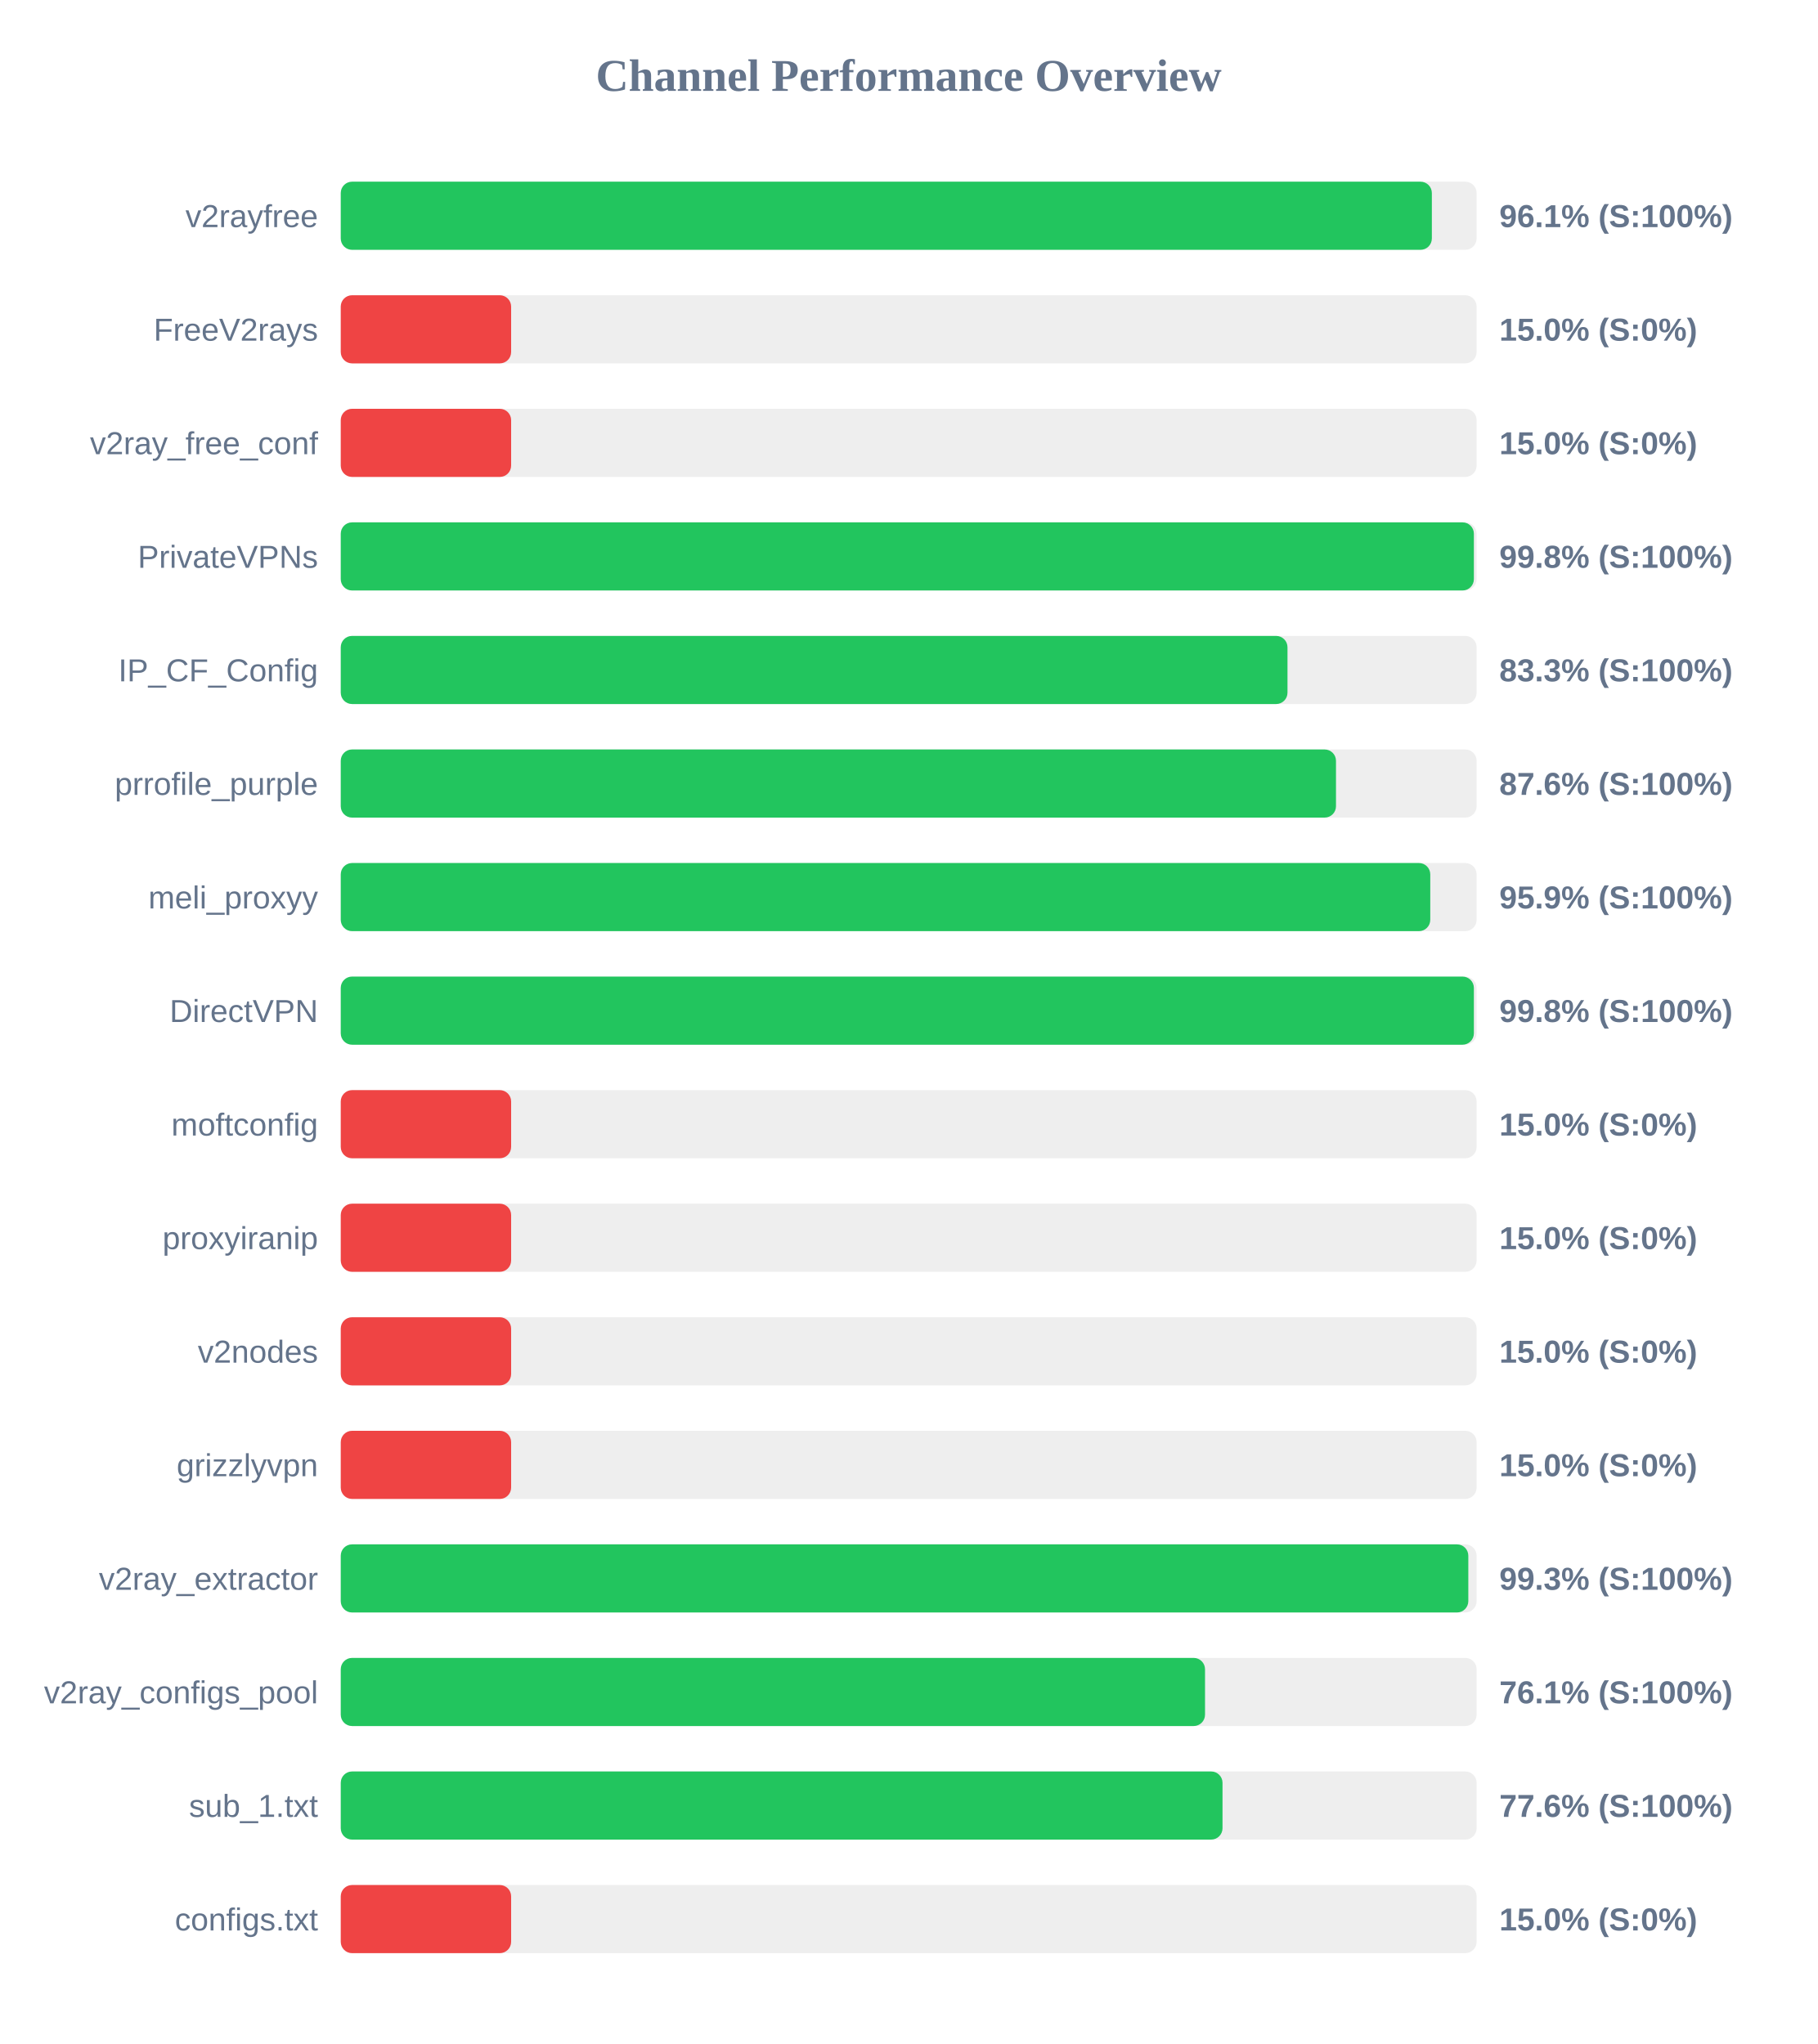
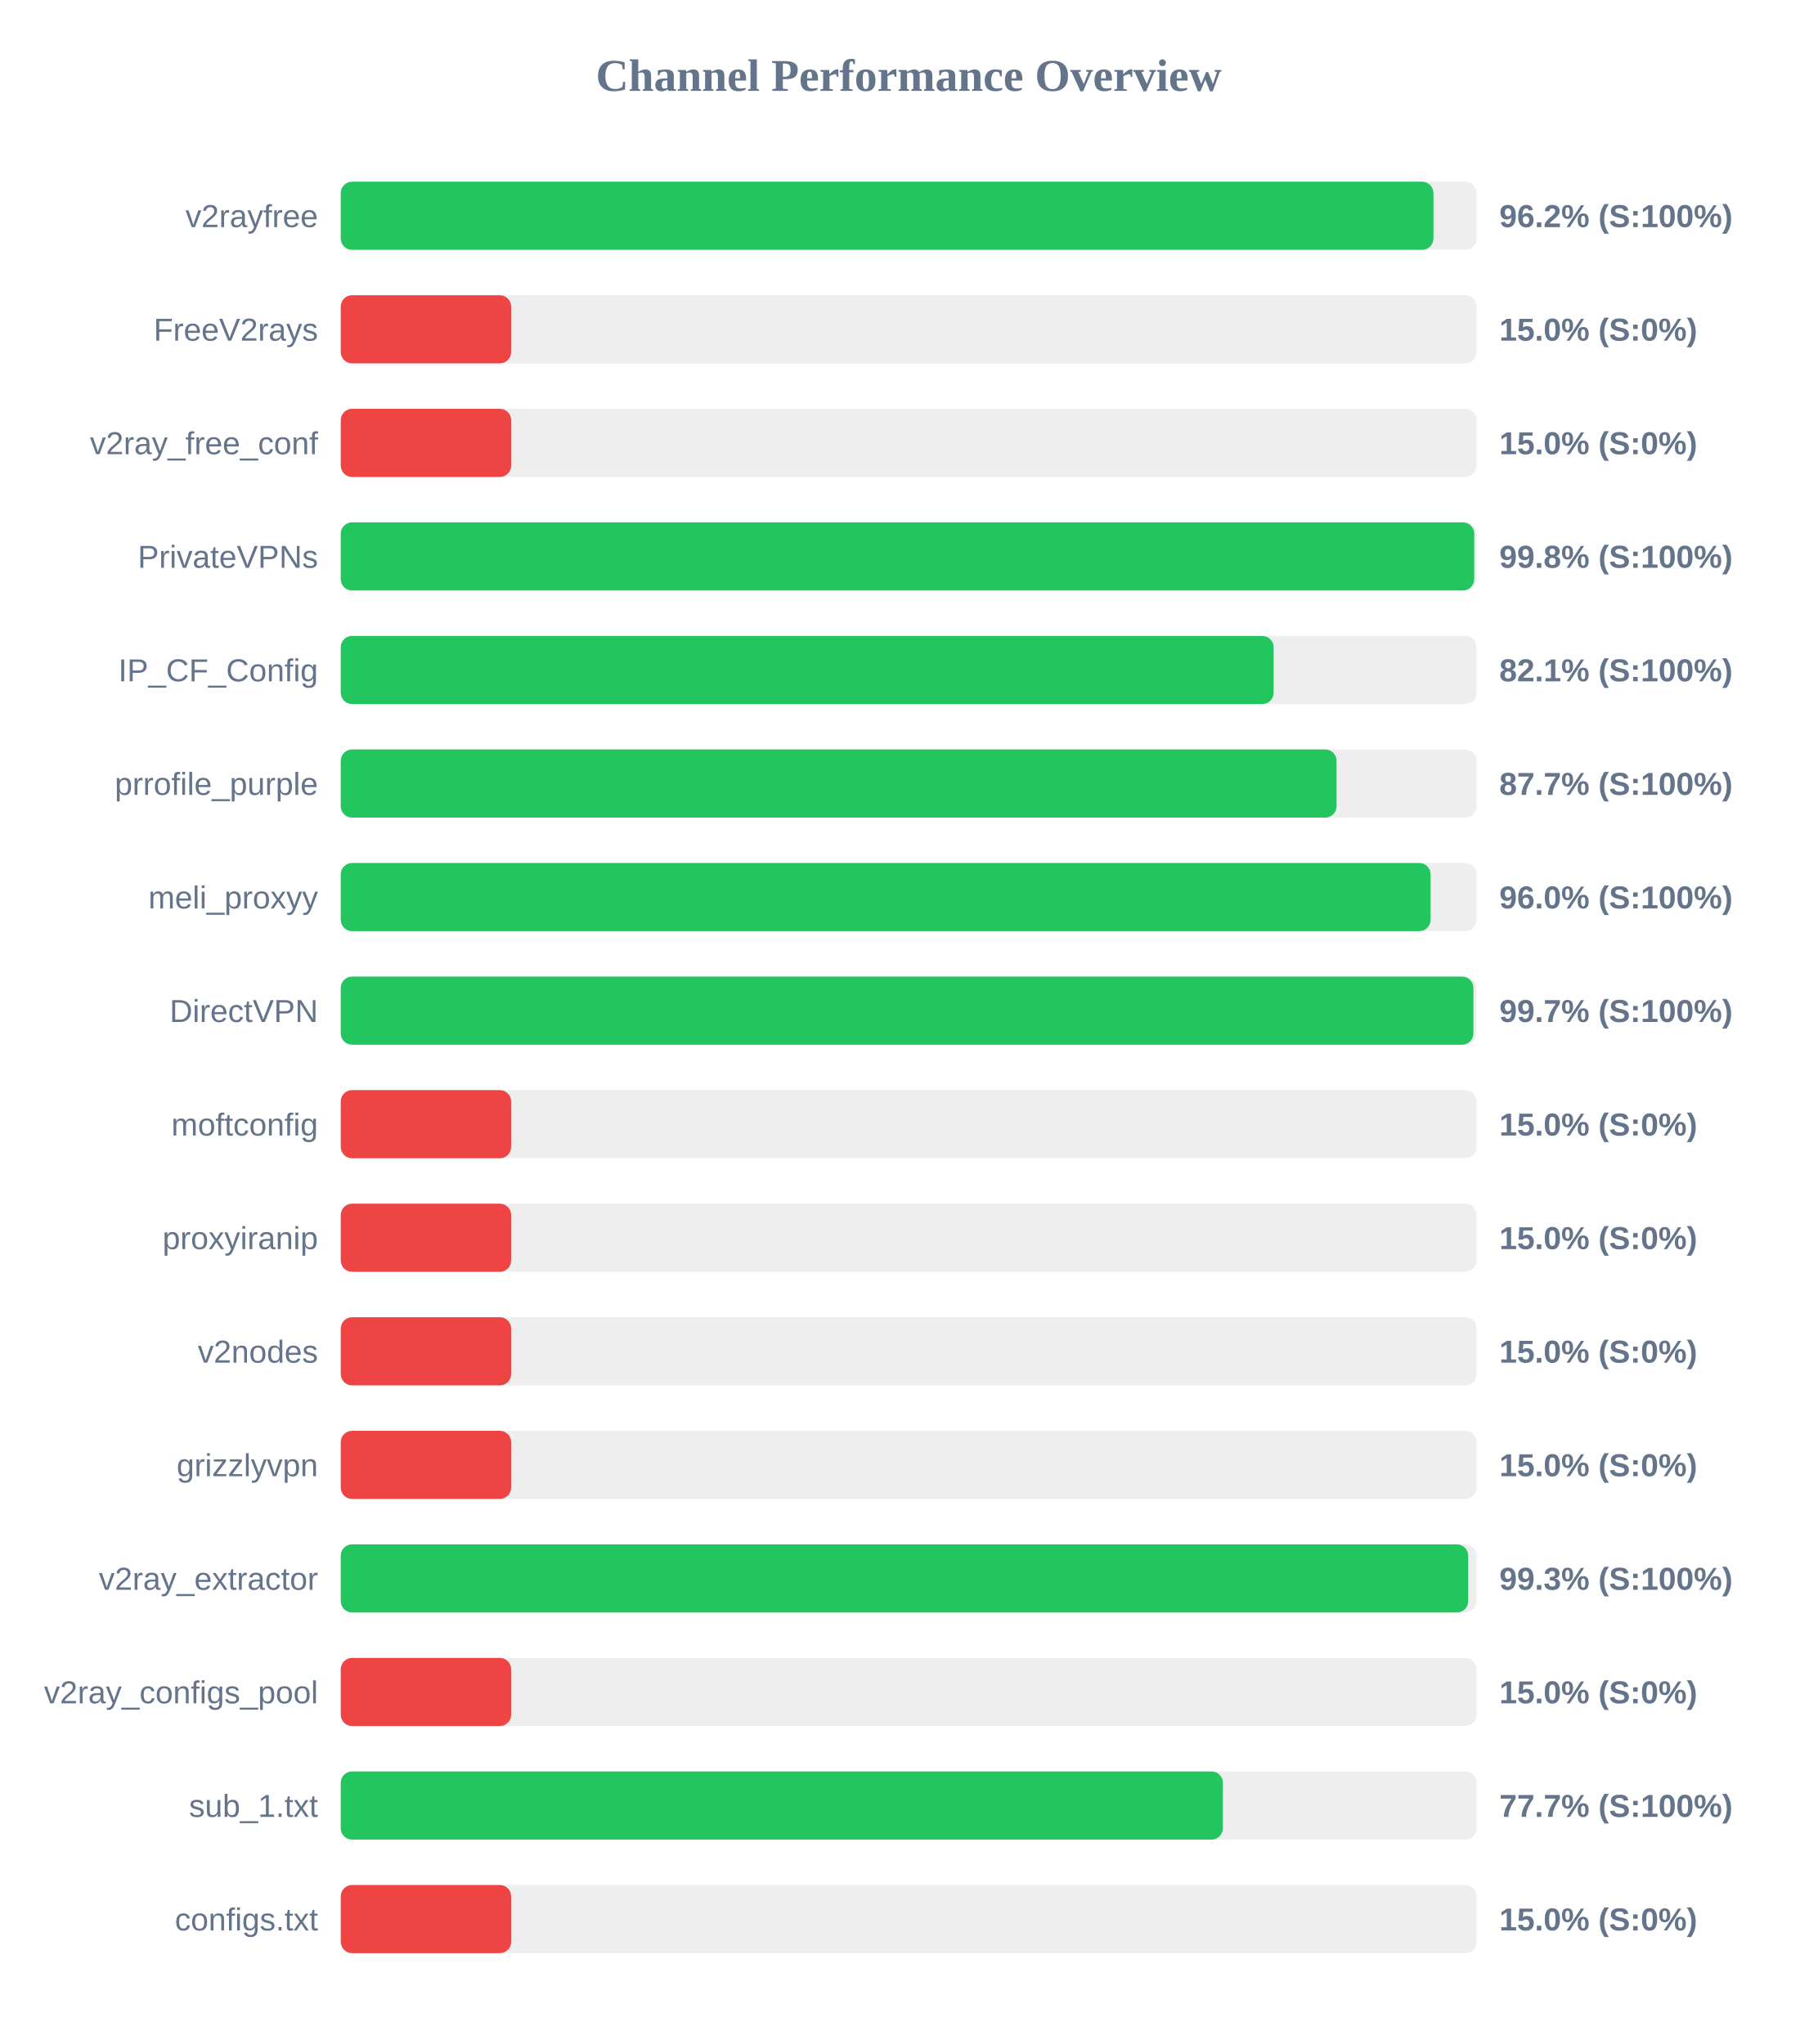
<svg xmlns="http://www.w3.org/2000/svg" width="800" height="900" version="1.1">
  <style>
        .row { font: 14px Arial; fill: #64748b; }
        .score { font: bold 14px Arial; fill: #64748b; }
    </style>
  <text x="400" y="40" text-anchor="middle" font-size="20px" font-weight="bold" fill="#64748b">Channel Performance Overview</text>
  <rect x="150" y="80" width="500" height="30" fill="#eee" rx="5" />
-   <rect x="150" y="80" width="480.3" height="30" fill="#22c55e" rx="5" />
+   <rect x="150" y="80" width="481.0" height="30" fill="#22c55e" rx="5" />
  <text x="140" y="100" text-anchor="end" class="row">v2rayfree</text>
-   <text x="660" y="100" text-anchor="start" class="score">96.1% (S:100%)</text>
+   <text x="660" y="100" text-anchor="start" class="score">96.2% (S:100%)</text>
  <rect x="150" y="130" width="500" height="30" fill="#eee" rx="5" />
  <rect x="150" y="130" width="75.0" height="30" fill="#ef4444" rx="5" />
  <text x="140" y="150" text-anchor="end" class="row">FreeV2rays</text>
  <text x="660" y="150" text-anchor="start" class="score">15.0% (S:0%)</text>
  <rect x="150" y="180" width="500" height="30" fill="#eee" rx="5" />
  <rect x="150" y="180" width="75.0" height="30" fill="#ef4444" rx="5" />
  <text x="140" y="200" text-anchor="end" class="row">v2ray_free_conf</text>
  <text x="660" y="200" text-anchor="start" class="score">15.0% (S:0%)</text>
  <rect x="150" y="230" width="500" height="30" fill="#eee" rx="5" />
-   <rect x="150" y="230" width="498.8" height="30" fill="#22c55e" rx="5" />
+   <rect x="150" y="230" width="498.95" height="30" fill="#22c55e" rx="5" />
  <text x="140" y="250" text-anchor="end" class="row">PrivateVPNs</text>
  <text x="660" y="250" text-anchor="start" class="score">99.8% (S:100%)</text>
  <rect x="150" y="280" width="500" height="30" fill="#eee" rx="5" />
-   <rect x="150" y="280" width="416.75" height="30" fill="#22c55e" rx="5" />
+   <rect x="150" y="280" width="410.65" height="30" fill="#22c55e" rx="5" />
  <text x="140" y="300" text-anchor="end" class="row">IP_CF_Config</text>
-   <text x="660" y="300" text-anchor="start" class="score">83.3% (S:100%)</text>
+   <text x="660" y="300" text-anchor="start" class="score">82.1% (S:100%)</text>
  <rect x="150" y="330" width="500" height="30" fill="#eee" rx="5" />
-   <rect x="150" y="330" width="438.1" height="30" fill="#22c55e" rx="5" />
+   <rect x="150" y="330" width="438.35" height="30" fill="#22c55e" rx="5" />
  <text x="140" y="350" text-anchor="end" class="row">prrofile_purple</text>
-   <text x="660" y="350" text-anchor="start" class="score">87.6% (S:100%)</text>
+   <text x="660" y="350" text-anchor="start" class="score">87.7% (S:100%)</text>
  <rect x="150" y="380" width="500" height="30" fill="#eee" rx="5" />
-   <rect x="150" y="380" width="479.6" height="30" fill="#22c55e" rx="5" />
+   <rect x="150" y="380" width="479.75" height="30" fill="#22c55e" rx="5" />
  <text x="140" y="400" text-anchor="end" class="row">meli_proxyy</text>
-   <text x="660" y="400" text-anchor="start" class="score">95.9% (S:100%)</text>
+   <text x="660" y="400" text-anchor="start" class="score">96.0% (S:100%)</text>
  <rect x="150" y="430" width="500" height="30" fill="#eee" rx="5" />
-   <rect x="150" y="430" width="498.8" height="30" fill="#22c55e" rx="5" />
+   <rect x="150" y="430" width="498.6" height="30" fill="#22c55e" rx="5" />
  <text x="140" y="450" text-anchor="end" class="row">DirectVPN</text>
-   <text x="660" y="450" text-anchor="start" class="score">99.8% (S:100%)</text>
+   <text x="660" y="450" text-anchor="start" class="score">99.7% (S:100%)</text>
  <rect x="150" y="480" width="500" height="30" fill="#eee" rx="5" />
  <rect x="150" y="480" width="75.0" height="30" fill="#ef4444" rx="5" />
  <text x="140" y="500" text-anchor="end" class="row">moftconfig</text>
  <text x="660" y="500" text-anchor="start" class="score">15.0% (S:0%)</text>
  <rect x="150" y="530" width="500" height="30" fill="#eee" rx="5" />
  <rect x="150" y="530" width="75.0" height="30" fill="#ef4444" rx="5" />
  <text x="140" y="550" text-anchor="end" class="row">proxyiranip</text>
  <text x="660" y="550" text-anchor="start" class="score">15.0% (S:0%)</text>
  <rect x="150" y="580" width="500" height="30" fill="#eee" rx="5" />
  <rect x="150" y="580" width="75.0" height="30" fill="#ef4444" rx="5" />
  <text x="140" y="600" text-anchor="end" class="row">v2nodes</text>
  <text x="660" y="600" text-anchor="start" class="score">15.0% (S:0%)</text>
  <rect x="150" y="630" width="500" height="30" fill="#eee" rx="5" />
  <rect x="150" y="630" width="75.0" height="30" fill="#ef4444" rx="5" />
  <text x="140" y="650" text-anchor="end" class="row">grizzlyvpn</text>
  <text x="660" y="650" text-anchor="start" class="score">15.0% (S:0%)</text>
  <rect x="150" y="680" width="500" height="30" fill="#eee" rx="5" />
-   <rect x="150" y="680" width="496.35" height="30" fill="#22c55e" rx="5" />
+   <rect x="150" y="680" width="496.3" height="30" fill="#22c55e" rx="5" />
  <text x="140" y="700" text-anchor="end" class="row">v2ray_extractor</text>
  <text x="660" y="700" text-anchor="start" class="score">99.3% (S:100%)</text>
  <rect x="150" y="730" width="500" height="30" fill="#eee" rx="5" />
-   <rect x="150" y="730" width="380.45" height="30" fill="#22c55e" rx="5" />
+   <rect x="150" y="730" width="75.0" height="30" fill="#ef4444" rx="5" />
  <text x="140" y="750" text-anchor="end" class="row">v2ray_configs_pool</text>
-   <text x="660" y="750" text-anchor="start" class="score">76.1% (S:100%)</text>
+   <text x="660" y="750" text-anchor="start" class="score">15.0% (S:0%)</text>
  <rect x="150" y="780" width="500" height="30" fill="#eee" rx="5" />
-   <rect x="150" y="780" width="388.15" height="30" fill="#22c55e" rx="5" />
+   <rect x="150" y="780" width="388.3" height="30" fill="#22c55e" rx="5" />
  <text x="140" y="800" text-anchor="end" class="row">sub_1.txt</text>
-   <text x="660" y="800" text-anchor="start" class="score">77.6% (S:100%)</text>
+   <text x="660" y="800" text-anchor="start" class="score">77.7% (S:100%)</text>
  <rect x="150" y="830" width="500" height="30" fill="#eee" rx="5" />
  <rect x="150" y="830" width="75.0" height="30" fill="#ef4444" rx="5" />
  <text x="140" y="850" text-anchor="end" class="row">configs.txt</text>
  <text x="660" y="850" text-anchor="start" class="score">15.0% (S:0%)</text>
</svg>
